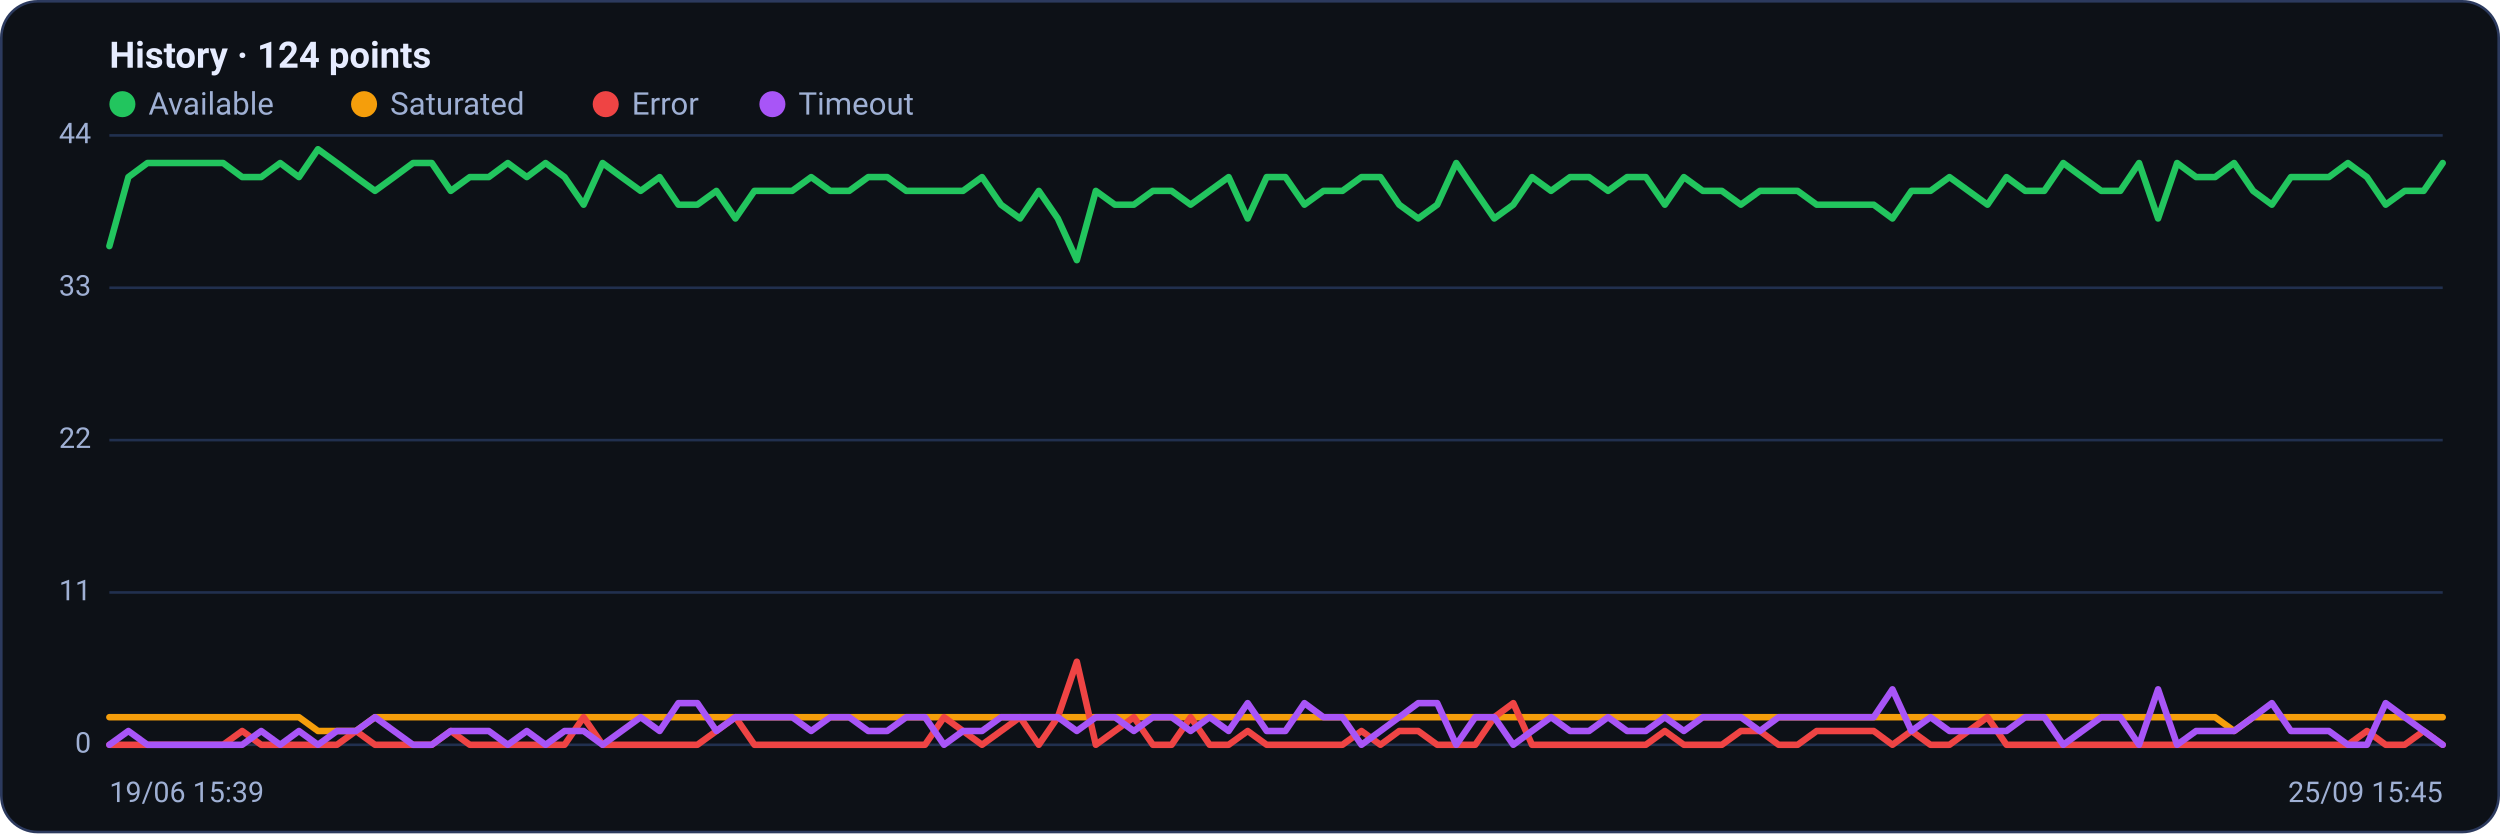
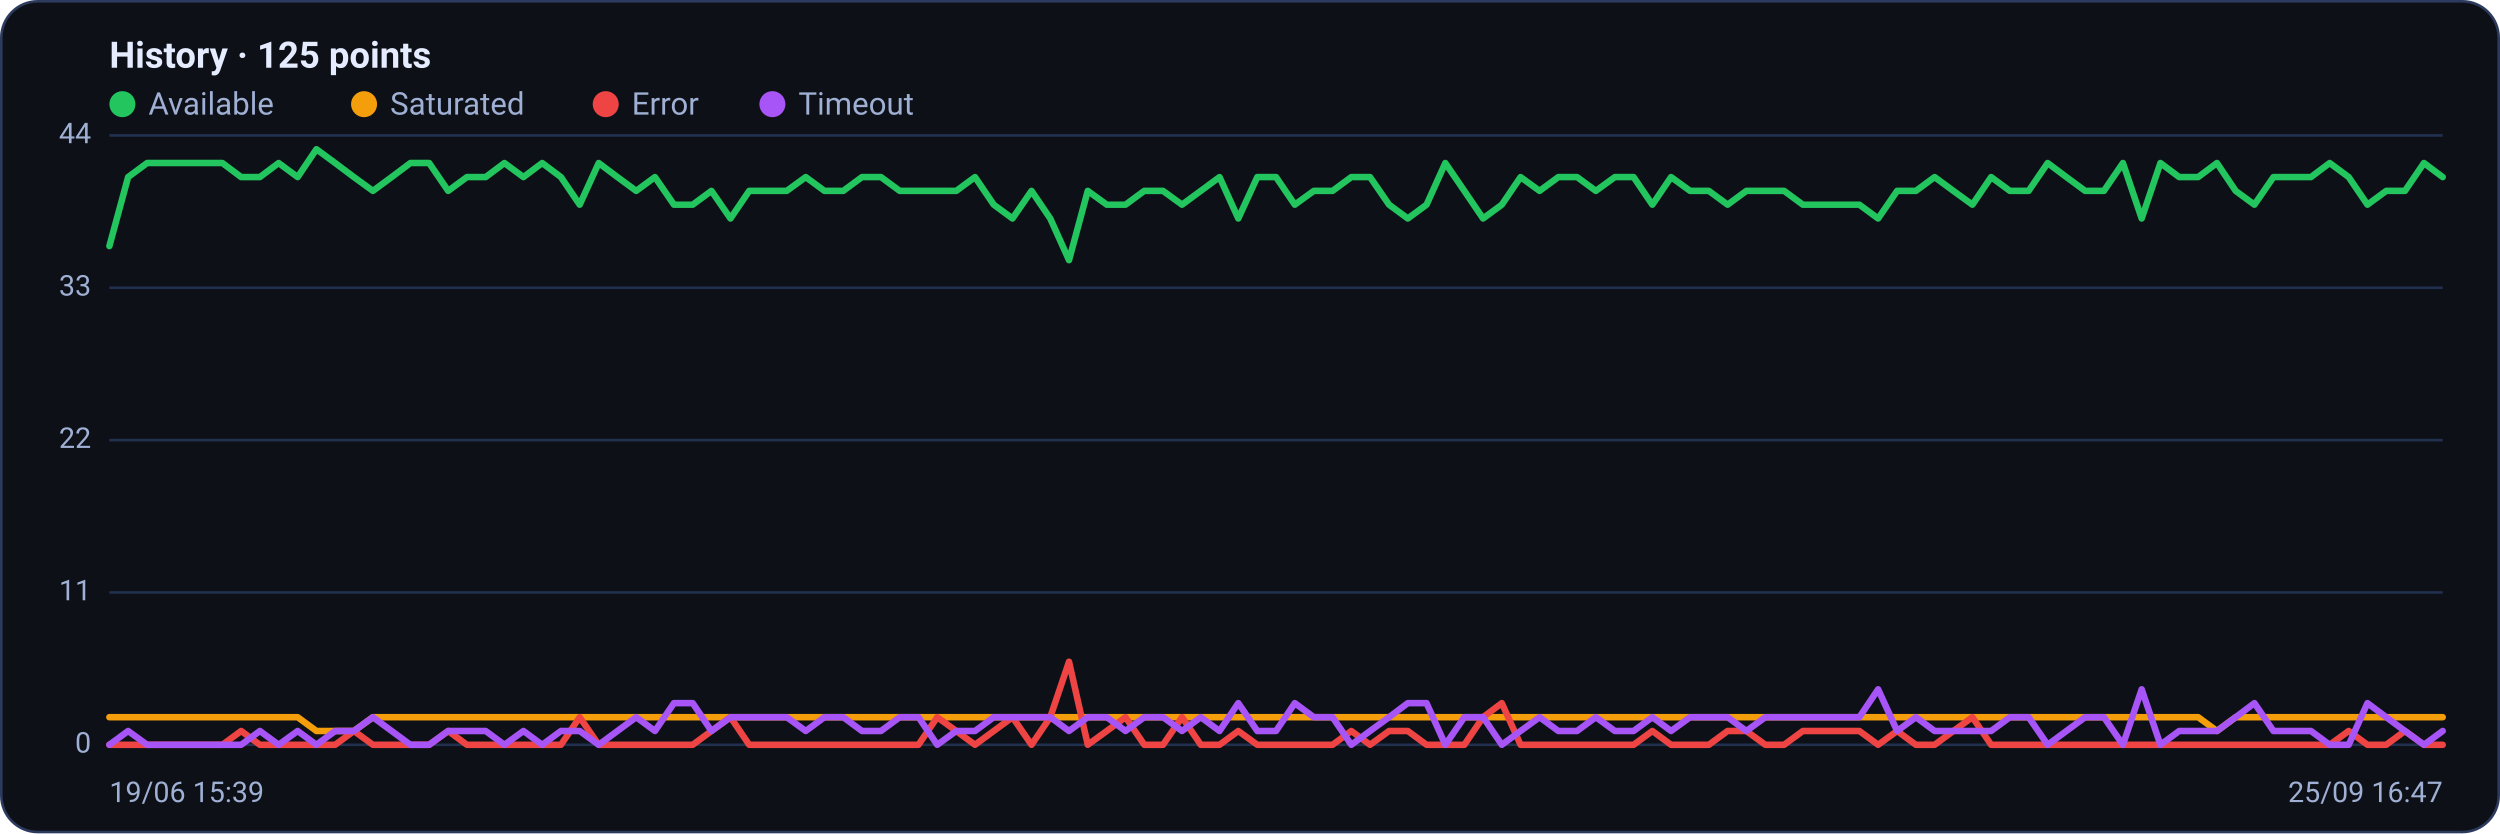
<svg xmlns="http://www.w3.org/2000/svg" viewBox="0 0 960 320" width="960" height="320" font-family="Segoe UI, system-ui, -apple-system, Roboto, Helvetica, Arial, sans-serif" role="img" aria-label="Availability history per region">
  <rect x="0.5" y="0.5" width="959" height="319" rx="14" fill="#0d1117" stroke="#2c3a5e" />
-   <text x="42" y="26" font-size="14" font-weight="600" fill="#e6ecff">History · 124 points</text>
+   <text x="42" y="26" font-size="14" font-weight="600" fill="#e6ecff">History · 125 points</text>
  <circle cx="47" cy="40" r="5" fill="#22c55e" />
  <text x="57" y="44" font-size="12" fill="#9fb0d4">Available</text>
  <circle cx="139.8" cy="40" r="5" fill="#f59e0b" />
  <text x="149.8" y="44" font-size="12" fill="#9fb0d4">Saturated</text>
  <circle cx="232.6" cy="40" r="5" fill="#ef4444" />
  <text x="242.6" y="44" font-size="12" fill="#9fb0d4">Error</text>
  <circle cx="296.6" cy="40" r="5" fill="#a855f7" />
  <text x="306.6" y="44" font-size="12" fill="#9fb0d4">Timeout</text>
  <line x1="42" y1="286.0" x2="938" y2="286.0" stroke="#21304f" stroke-width="1" />
  <text x="35" y="289.0" text-anchor="end" font-size="11" fill="#9fb0d4">0</text>
  <line x1="42" y1="227.5" x2="938" y2="227.5" stroke="#21304f" stroke-width="1" />
  <text x="35" y="230.5" text-anchor="end" font-size="11" fill="#9fb0d4">11</text>
  <line x1="42" y1="169.0" x2="938" y2="169.0" stroke="#21304f" stroke-width="1" />
  <text x="35" y="172.0" text-anchor="end" font-size="11" fill="#9fb0d4">22</text>
  <line x1="42" y1="110.5" x2="938" y2="110.5" stroke="#21304f" stroke-width="1" />
  <text x="35" y="113.5" text-anchor="end" font-size="11" fill="#9fb0d4">33</text>
  <line x1="42" y1="52.0" x2="938" y2="52.0" stroke="#21304f" stroke-width="1" />
  <text x="35" y="55.0" text-anchor="end" font-size="11" fill="#9fb0d4">44</text>
-   <polyline fill="none" stroke="#22c55e" stroke-width="2.5" stroke-linejoin="round" stroke-linecap="round" points="42.0,94.5 49.3,68.0 56.6,62.6 63.9,62.6 71.1,62.6 78.4,62.6 85.7,62.6 93.0,68.0 100.3,68.0 107.6,62.6 114.8,68.0 122.1,57.3 129.4,62.6 136.7,68.0 144.0,73.3 151.3,68.0 158.6,62.6 165.8,62.6 173.1,73.3 180.4,68.0 187.7,68.0 195.0,62.6 202.3,68.0 209.5,62.6 216.8,68.0 224.1,78.6 231.4,62.6 238.7,68.0 246.0,73.3 253.3,68.0 260.5,78.6 267.8,78.6 275.1,73.3 282.4,83.9 289.7,73.3 297.0,73.3 304.2,73.3 311.5,68.0 318.8,73.3 326.1,73.3 333.4,68.0 340.7,68.0 348.0,73.3 355.2,73.3 362.5,73.3 369.8,73.3 377.1,68.0 384.4,78.6 391.7,83.9 398.9,73.3 406.2,83.9 413.5,99.9 420.8,73.3 428.1,78.6 435.4,78.6 442.7,73.3 449.9,73.3 457.2,78.6 464.5,73.3 471.8,68.0 479.1,83.9 486.4,68.0 493.6,68.0 500.9,78.6 508.2,73.3 515.5,73.3 522.8,68.0 530.1,68.0 537.3,78.6 544.6,83.9 551.9,78.6 559.2,62.6 566.5,73.3 573.8,83.9 581.1,78.6 588.3,68.0 595.6,73.3 602.9,68.0 610.2,68.0 617.5,73.3 624.8,68.0 632.0,68.0 639.3,78.6 646.6,68.0 653.9,73.3 661.2,73.3 668.5,78.6 675.8,73.3 683.0,73.3 690.3,73.3 697.6,78.6 704.9,78.6 712.2,78.6 719.5,78.6 726.7,83.9 734.0,73.3 741.3,73.3 748.6,68.0 755.9,73.3 763.2,78.6 770.5,68.0 777.7,73.3 785.0,73.3 792.3,62.6 799.6,68.0 806.9,73.3 814.2,73.3 821.4,62.6 828.7,83.9 836.0,62.6 843.3,68.0 850.6,68.0 857.9,62.6 865.2,73.3 872.4,78.6 879.7,68.0 887.0,68.0 894.3,68.0 901.6,62.6 908.9,68.0 916.1,78.6 923.4,73.3 930.7,73.3 938.0,62.6" />
-   <polyline fill="none" stroke="#f59e0b" stroke-width="2.5" stroke-linejoin="round" stroke-linecap="round" points="42.0,275.4 49.3,275.4 56.6,275.4 63.9,275.4 71.1,275.4 78.4,275.4 85.7,275.4 93.0,275.4 100.3,275.4 107.6,275.4 114.8,275.4 122.1,280.7 129.4,280.7 136.7,280.7 144.0,275.4 151.3,275.4 158.6,275.4 165.8,275.4 173.1,275.4 180.4,275.4 187.7,275.4 195.0,275.4 202.3,275.4 209.5,275.4 216.8,275.4 224.1,275.4 231.4,275.4 238.7,275.4 246.0,275.4 253.3,275.4 260.5,275.4 267.8,275.4 275.1,275.4 282.4,275.4 289.7,275.4 297.0,275.4 304.2,275.4 311.5,275.4 318.8,275.4 326.1,275.4 333.4,275.4 340.7,275.4 348.0,275.4 355.2,275.4 362.5,275.4 369.8,275.4 377.1,275.4 384.4,275.4 391.7,275.4 398.9,275.4 406.2,275.4 413.5,275.4 420.8,275.4 428.1,275.4 435.4,275.4 442.7,275.4 449.9,275.4 457.2,275.4 464.5,275.4 471.8,275.4 479.1,275.4 486.4,275.4 493.6,275.4 500.9,275.4 508.2,275.4 515.5,275.4 522.8,275.4 530.1,275.4 537.3,275.4 544.6,275.4 551.9,275.4 559.2,275.4 566.5,275.4 573.8,275.4 581.1,275.4 588.3,275.4 595.6,275.4 602.9,275.4 610.2,275.4 617.5,275.4 624.8,275.4 632.0,275.4 639.3,275.4 646.6,275.4 653.9,275.4 661.2,275.4 668.5,275.4 675.8,275.4 683.0,275.4 690.3,275.4 697.6,275.4 704.9,275.4 712.2,275.4 719.5,275.4 726.7,275.4 734.0,275.4 741.3,275.4 748.6,275.4 755.9,275.4 763.2,275.4 770.5,275.4 777.7,275.4 785.0,275.4 792.3,275.4 799.6,275.4 806.9,275.4 814.2,275.4 821.4,275.4 828.7,275.4 836.0,275.4 843.3,275.4 850.6,275.4 857.9,280.7 865.2,275.4 872.4,275.4 879.7,275.4 887.0,275.4 894.3,275.4 901.6,275.4 908.9,275.4 916.1,275.4 923.4,275.4 930.7,275.4 938.0,275.4" />
-   <polyline fill="none" stroke="#ef4444" stroke-width="2.5" stroke-linejoin="round" stroke-linecap="round" points="42.0,286.0 49.3,286.0 56.6,286.0 63.9,286.0 71.1,286.0 78.4,286.0 85.7,286.0 93.0,280.7 100.3,286.0 107.6,286.0 114.8,286.0 122.1,286.0 129.4,286.0 136.7,280.7 144.0,286.0 151.3,286.0 158.6,286.0 165.8,286.0 173.1,280.7 180.4,286.0 187.7,286.0 195.0,286.0 202.3,286.0 209.5,286.0 216.8,286.0 224.1,275.4 231.4,286.0 238.7,286.0 246.0,286.0 253.3,286.0 260.5,286.0 267.8,286.0 275.1,280.7 282.4,275.4 289.7,286.0 297.0,286.0 304.2,286.0 311.5,286.0 318.8,286.0 326.1,286.0 333.4,286.0 340.7,286.0 348.0,286.0 355.2,286.0 362.5,275.4 369.8,280.7 377.1,286.0 384.4,280.7 391.7,275.4 398.9,286.0 406.2,275.4 413.5,254.1 420.8,286.0 428.1,280.7 435.4,275.4 442.7,286.0 449.9,286.0 457.2,275.4 464.5,286.0 471.8,286.0 479.1,280.7 486.4,286.0 493.6,286.0 500.9,286.0 508.2,286.0 515.5,286.0 522.8,280.7 530.1,286.0 537.3,280.7 544.6,280.7 551.9,286.0 559.2,286.0 566.5,286.0 573.8,275.4 581.1,270.0 588.3,286.0 595.6,286.0 602.9,286.0 610.2,286.0 617.5,286.0 624.8,286.0 632.0,286.0 639.3,280.7 646.6,286.0 653.9,286.0 661.2,286.0 668.5,280.7 675.8,280.7 683.0,286.0 690.3,286.0 697.6,280.7 704.9,280.7 712.2,280.7 719.5,280.7 726.7,286.0 734.0,280.7 741.3,286.0 748.6,286.0 755.9,280.7 763.2,275.4 770.5,286.0 777.7,286.0 785.0,286.0 792.3,286.0 799.6,286.0 806.9,286.0 814.2,286.0 821.4,286.0 828.7,286.0 836.0,286.0 843.3,286.0 850.6,286.0 857.9,286.0 865.2,286.0 872.4,286.0 879.7,286.0 887.0,286.0 894.3,286.0 901.6,286.0 908.9,280.7 916.1,286.0 923.4,286.0 930.7,280.7 938.0,286.0" />
-   <polyline fill="none" stroke="#a855f7" stroke-width="2.5" stroke-linejoin="round" stroke-linecap="round" points="42.0,286.0 49.3,280.7 56.6,286.0 63.9,286.0 71.1,286.0 78.4,286.0 85.7,286.0 93.0,286.0 100.3,280.7 107.6,286.0 114.8,280.7 122.1,286.0 129.4,280.7 136.7,280.7 144.0,275.4 151.3,280.7 158.6,286.0 165.8,286.0 173.1,280.7 180.4,280.7 187.7,280.7 195.0,286.0 202.3,280.7 209.5,286.0 216.8,280.7 224.1,280.7 231.4,286.0 238.7,280.7 246.0,275.4 253.3,280.7 260.5,270.0 267.8,270.0 275.1,280.7 282.4,275.4 289.7,275.4 297.0,275.4 304.2,275.4 311.5,280.7 318.8,275.4 326.1,275.4 333.4,280.7 340.7,280.7 348.0,275.4 355.2,275.4 362.5,286.0 369.8,280.7 377.1,280.7 384.4,275.4 391.7,275.4 398.9,275.4 406.2,275.4 413.5,280.7 420.8,275.4 428.1,275.4 435.4,280.7 442.7,275.4 449.9,275.4 457.2,280.7 464.5,275.4 471.8,280.7 479.1,270.0 486.4,280.7 493.6,280.7 500.9,270.0 508.2,275.4 515.5,275.4 522.8,286.0 530.1,280.7 537.3,275.4 544.6,270.0 551.9,270.0 559.2,286.0 566.5,275.4 573.8,275.4 581.1,286.0 588.3,280.7 595.6,275.4 602.9,280.7 610.2,280.7 617.5,275.4 624.8,280.7 632.0,280.7 639.3,275.4 646.6,280.7 653.9,275.4 661.2,275.4 668.5,275.4 675.8,280.7 683.0,275.4 690.3,275.4 697.6,275.4 704.9,275.4 712.2,275.4 719.5,275.4 726.7,264.7 734.0,280.7 741.3,275.4 748.6,280.7 755.9,280.7 763.2,280.7 770.5,280.7 777.7,275.4 785.0,275.4 792.3,286.0 799.6,280.7 806.9,275.4 814.2,275.4 821.4,286.0 828.7,264.7 836.0,286.0 843.3,280.7 850.6,280.7 857.9,280.7 865.2,275.4 872.4,270.0 879.7,280.7 887.0,280.7 894.3,280.7 901.6,286.0 908.9,286.0 916.1,270.0 923.4,275.4 930.7,280.7 938.0,286.0" />
+   <polyline fill="none" stroke="#22c55e" stroke-width="2.5" stroke-linejoin="round" stroke-linecap="round" points="42.0,94.5 49.2,68.0 56.5,62.6 63.7,62.6 70.9,62.6 78.1,62.6 85.4,62.6 92.6,68.0 99.8,68.0 107.0,62.6 114.3,68.0 121.5,57.3 128.7,62.6 135.9,68.0 143.2,73.3 150.4,68.0 157.6,62.6 164.8,62.6 172.1,73.3 179.3,68.0 186.5,68.0 193.7,62.6 201.0,68.0 208.2,62.6 215.4,68.0 222.6,78.6 229.9,62.6 237.1,68.0 244.3,73.3 251.5,68.0 258.8,78.6 266.0,78.6 273.2,73.3 280.5,83.9 287.7,73.3 294.9,73.3 302.1,73.3 309.4,68.0 316.6,73.3 323.8,73.3 331.0,68.0 338.3,68.0 345.5,73.3 352.7,73.3 359.9,73.3 367.2,73.3 374.4,68.0 381.6,78.6 388.8,83.9 396.1,73.3 403.3,83.9 410.5,99.9 417.7,73.3 425.0,78.6 432.2,78.6 439.4,73.3 446.6,73.3 453.9,78.6 461.1,73.3 468.3,68.0 475.5,83.9 482.8,68.0 490.0,68.0 497.2,78.6 504.5,73.3 511.7,73.3 518.9,68.0 526.1,68.0 533.4,78.6 540.6,83.9 547.8,78.6 555.0,62.6 562.3,73.3 569.5,83.9 576.7,78.6 583.9,68.0 591.2,73.3 598.4,68.0 605.6,68.0 612.8,73.3 620.1,68.0 627.3,68.0 634.5,78.6 641.7,68.0 649.0,73.3 656.2,73.3 663.4,78.6 670.6,73.3 677.9,73.3 685.1,73.3 692.3,78.6 699.5,78.6 706.8,78.6 714.0,78.6 721.2,83.9 728.5,73.3 735.7,73.3 742.9,68.0 750.1,73.3 757.4,78.6 764.6,68.0 771.8,73.3 779.0,73.3 786.3,62.6 793.5,68.0 800.7,73.3 807.9,73.3 815.2,62.6 822.4,83.9 829.6,62.6 836.8,68.0 844.1,68.0 851.3,62.6 858.5,73.3 865.7,78.6 873.0,68.0 880.2,68.0 887.4,68.0 894.6,62.6 901.9,68.0 909.1,78.6 916.3,73.3 923.5,73.3 930.8,62.6 938.0,68.0" />
+   <polyline fill="none" stroke="#f59e0b" stroke-width="2.5" stroke-linejoin="round" stroke-linecap="round" points="42.0,275.4 49.2,275.4 56.5,275.4 63.7,275.4 70.9,275.4 78.1,275.4 85.4,275.4 92.6,275.4 99.8,275.4 107.0,275.4 114.3,275.4 121.5,280.7 128.7,280.7 135.9,280.7 143.2,275.4 150.4,275.4 157.6,275.4 164.8,275.4 172.1,275.4 179.3,275.4 186.5,275.4 193.7,275.4 201.0,275.4 208.2,275.4 215.4,275.4 222.6,275.4 229.9,275.4 237.1,275.4 244.3,275.4 251.5,275.4 258.8,275.4 266.0,275.4 273.2,275.4 280.5,275.4 287.7,275.4 294.9,275.4 302.1,275.4 309.4,275.4 316.6,275.4 323.8,275.4 331.0,275.4 338.3,275.4 345.5,275.4 352.7,275.4 359.9,275.4 367.2,275.4 374.4,275.4 381.6,275.4 388.8,275.4 396.1,275.4 403.3,275.4 410.5,275.4 417.7,275.4 425.0,275.4 432.2,275.4 439.4,275.4 446.6,275.4 453.9,275.4 461.1,275.4 468.3,275.4 475.5,275.4 482.8,275.4 490.0,275.4 497.2,275.4 504.5,275.4 511.7,275.4 518.9,275.4 526.1,275.4 533.4,275.4 540.6,275.4 547.8,275.4 555.0,275.4 562.3,275.4 569.5,275.4 576.7,275.4 583.9,275.4 591.2,275.4 598.4,275.4 605.6,275.4 612.8,275.4 620.1,275.4 627.3,275.4 634.5,275.4 641.7,275.4 649.0,275.4 656.2,275.4 663.4,275.4 670.6,275.4 677.9,275.4 685.1,275.4 692.3,275.4 699.5,275.4 706.8,275.4 714.0,275.4 721.2,275.4 728.5,275.4 735.7,275.4 742.9,275.4 750.1,275.4 757.4,275.4 764.6,275.4 771.8,275.4 779.0,275.4 786.3,275.4 793.5,275.4 800.7,275.4 807.9,275.4 815.2,275.4 822.4,275.4 829.6,275.4 836.8,275.4 844.1,275.4 851.3,280.7 858.5,275.4 865.7,275.4 873.0,275.4 880.2,275.4 887.4,275.4 894.6,275.4 901.9,275.4 909.1,275.4 916.3,275.4 923.5,275.4 930.8,275.4 938.0,275.4" />
+   <polyline fill="none" stroke="#ef4444" stroke-width="2.5" stroke-linejoin="round" stroke-linecap="round" points="42.0,286.0 49.2,286.0 56.5,286.0 63.7,286.0 70.9,286.0 78.1,286.0 85.4,286.0 92.6,280.7 99.8,286.0 107.0,286.0 114.3,286.0 121.5,286.0 128.7,286.0 135.9,280.7 143.2,286.0 150.4,286.0 157.6,286.0 164.8,286.0 172.1,280.7 179.3,286.0 186.5,286.0 193.7,286.0 201.0,286.0 208.2,286.0 215.4,286.0 222.6,275.4 229.9,286.0 237.1,286.0 244.3,286.0 251.5,286.0 258.8,286.0 266.0,286.0 273.2,280.7 280.5,275.4 287.7,286.0 294.9,286.0 302.1,286.0 309.4,286.0 316.6,286.0 323.8,286.0 331.0,286.0 338.3,286.0 345.5,286.0 352.7,286.0 359.9,275.4 367.2,280.7 374.4,286.0 381.6,280.7 388.8,275.4 396.1,286.0 403.3,275.4 410.5,254.1 417.7,286.0 425.0,280.7 432.2,275.4 439.4,286.0 446.6,286.0 453.9,275.4 461.1,286.0 468.3,286.0 475.5,280.7 482.8,286.0 490.0,286.0 497.2,286.0 504.5,286.0 511.7,286.0 518.9,280.7 526.1,286.0 533.4,280.7 540.6,280.7 547.8,286.0 555.0,286.0 562.3,286.0 569.5,275.4 576.7,270.0 583.9,286.0 591.2,286.0 598.4,286.0 605.6,286.0 612.8,286.0 620.1,286.0 627.3,286.0 634.5,280.7 641.7,286.0 649.0,286.0 656.2,286.0 663.4,280.7 670.6,280.7 677.9,286.0 685.1,286.0 692.3,280.7 699.5,280.7 706.8,280.7 714.0,280.7 721.2,286.0 728.5,280.7 735.7,286.0 742.9,286.0 750.1,280.7 757.4,275.4 764.6,286.0 771.8,286.0 779.0,286.0 786.3,286.0 793.5,286.0 800.7,286.0 807.9,286.0 815.2,286.0 822.4,286.0 829.6,286.0 836.8,286.0 844.1,286.0 851.3,286.0 858.5,286.0 865.7,286.0 873.0,286.0 880.2,286.0 887.4,286.0 894.6,286.0 901.9,280.7 909.1,286.0 916.3,286.0 923.5,280.7 930.8,286.0 938.0,286.0" />
+   <polyline fill="none" stroke="#a855f7" stroke-width="2.5" stroke-linejoin="round" stroke-linecap="round" points="42.0,286.0 49.2,280.7 56.5,286.0 63.7,286.0 70.9,286.0 78.1,286.0 85.4,286.0 92.6,286.0 99.8,280.7 107.0,286.0 114.3,280.7 121.5,286.0 128.7,280.7 135.9,280.7 143.2,275.4 150.4,280.7 157.6,286.0 164.8,286.0 172.1,280.7 179.3,280.7 186.5,280.7 193.7,286.0 201.0,280.7 208.2,286.0 215.4,280.7 222.6,280.7 229.9,286.0 237.1,280.7 244.3,275.4 251.5,280.7 258.8,270.0 266.0,270.0 273.2,280.7 280.5,275.4 287.7,275.4 294.9,275.4 302.1,275.4 309.4,280.7 316.6,275.4 323.8,275.4 331.0,280.7 338.3,280.7 345.5,275.4 352.7,275.4 359.9,286.0 367.2,280.7 374.4,280.7 381.6,275.4 388.8,275.4 396.1,275.4 403.3,275.4 410.5,280.7 417.7,275.4 425.0,275.4 432.2,280.7 439.4,275.4 446.6,275.4 453.9,280.7 461.1,275.4 468.3,280.7 475.5,270.0 482.8,280.7 490.0,280.7 497.2,270.0 504.5,275.4 511.7,275.4 518.9,286.0 526.1,280.7 533.4,275.4 540.6,270.0 547.8,270.0 555.0,286.0 562.3,275.4 569.5,275.4 576.7,286.0 583.9,280.7 591.2,275.4 598.4,280.7 605.6,280.7 612.8,275.4 620.1,280.7 627.3,280.7 634.5,275.4 641.7,280.7 649.0,275.4 656.2,275.4 663.4,275.4 670.6,280.7 677.9,275.4 685.1,275.4 692.3,275.4 699.5,275.4 706.8,275.4 714.0,275.4 721.2,264.7 728.5,280.7 735.7,275.4 742.9,280.7 750.1,280.7 757.4,280.7 764.6,280.7 771.8,275.4 779.0,275.4 786.3,286.0 793.5,280.7 800.7,275.4 807.9,275.4 815.2,286.0 822.4,264.7 829.6,286.0 836.8,280.7 844.1,280.7 851.3,280.7 858.5,275.4 865.7,270.0 873.0,280.7 880.2,280.7 887.4,280.7 894.6,286.0 901.9,286.0 909.1,270.0 916.3,275.4 923.5,280.7 930.8,286.0 938.0,280.7" />
  <text x="42" y="308" font-size="11" fill="#9fb0d4">19/06 15:39</text>
-   <text x="938" y="308" text-anchor="end" font-size="11" fill="#9fb0d4">25/09 15:45</text>
+   <text x="938" y="308" text-anchor="end" font-size="11" fill="#9fb0d4">25/09 16:47</text>
</svg>
